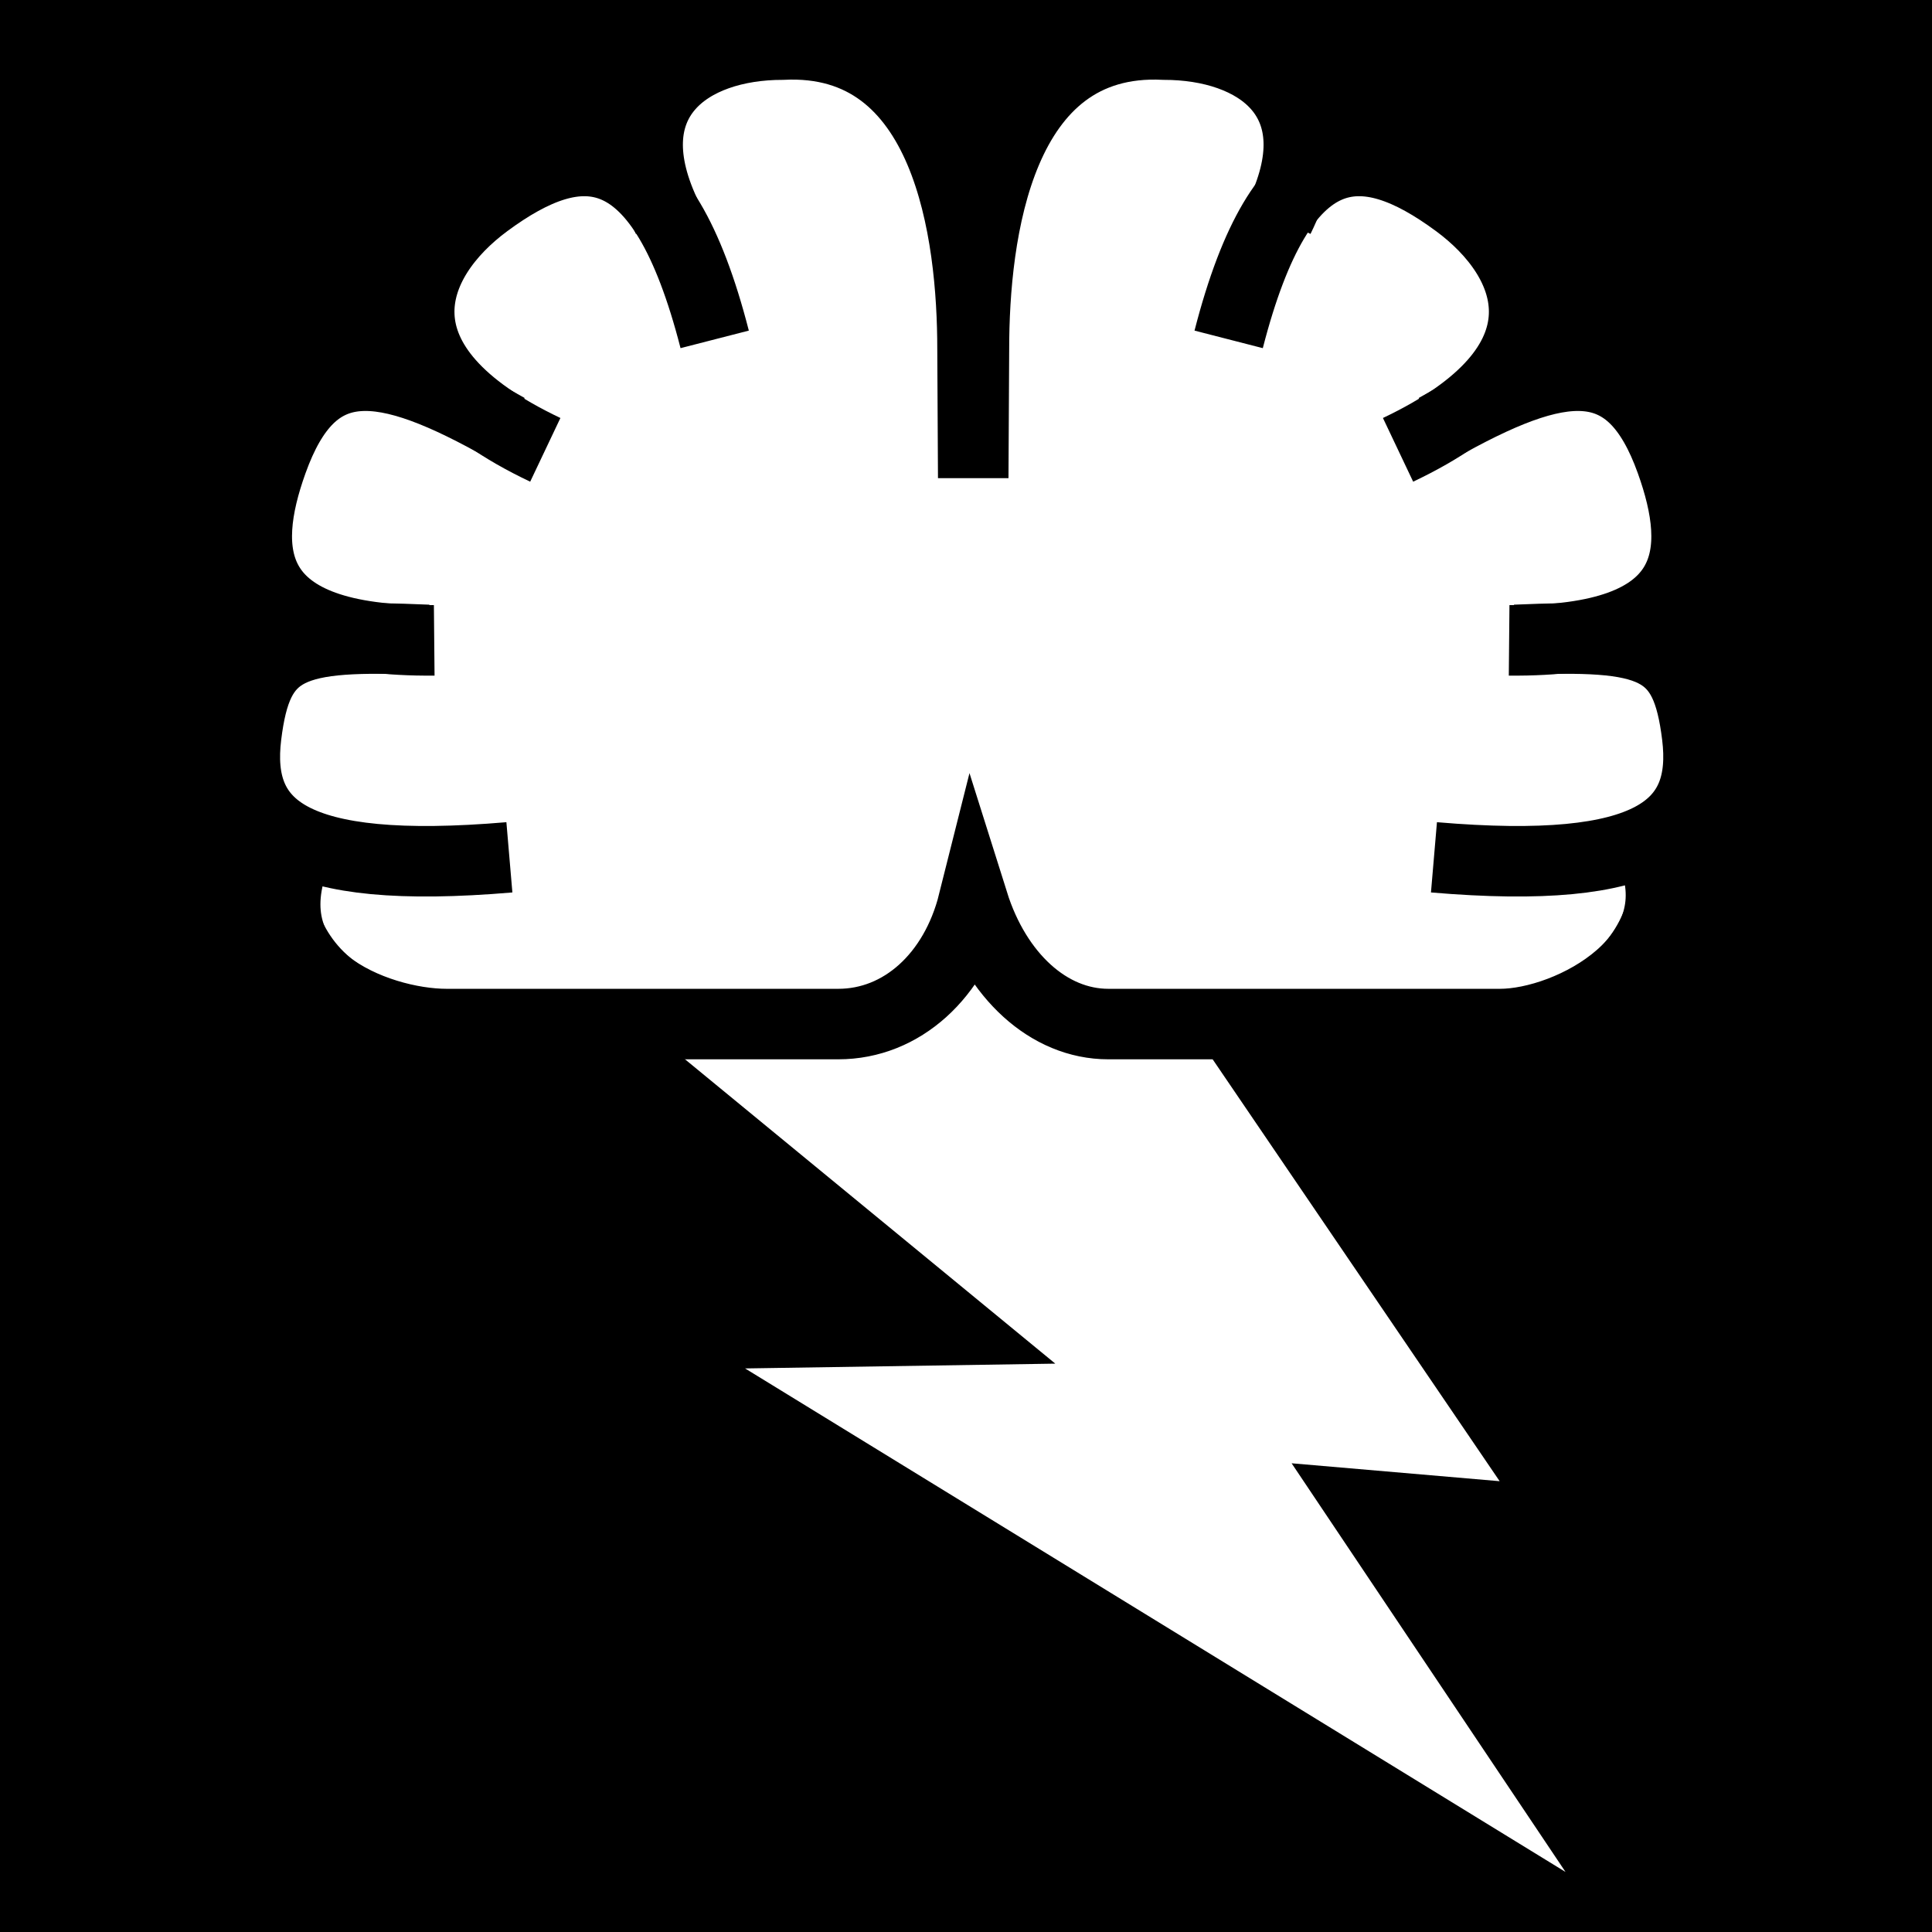
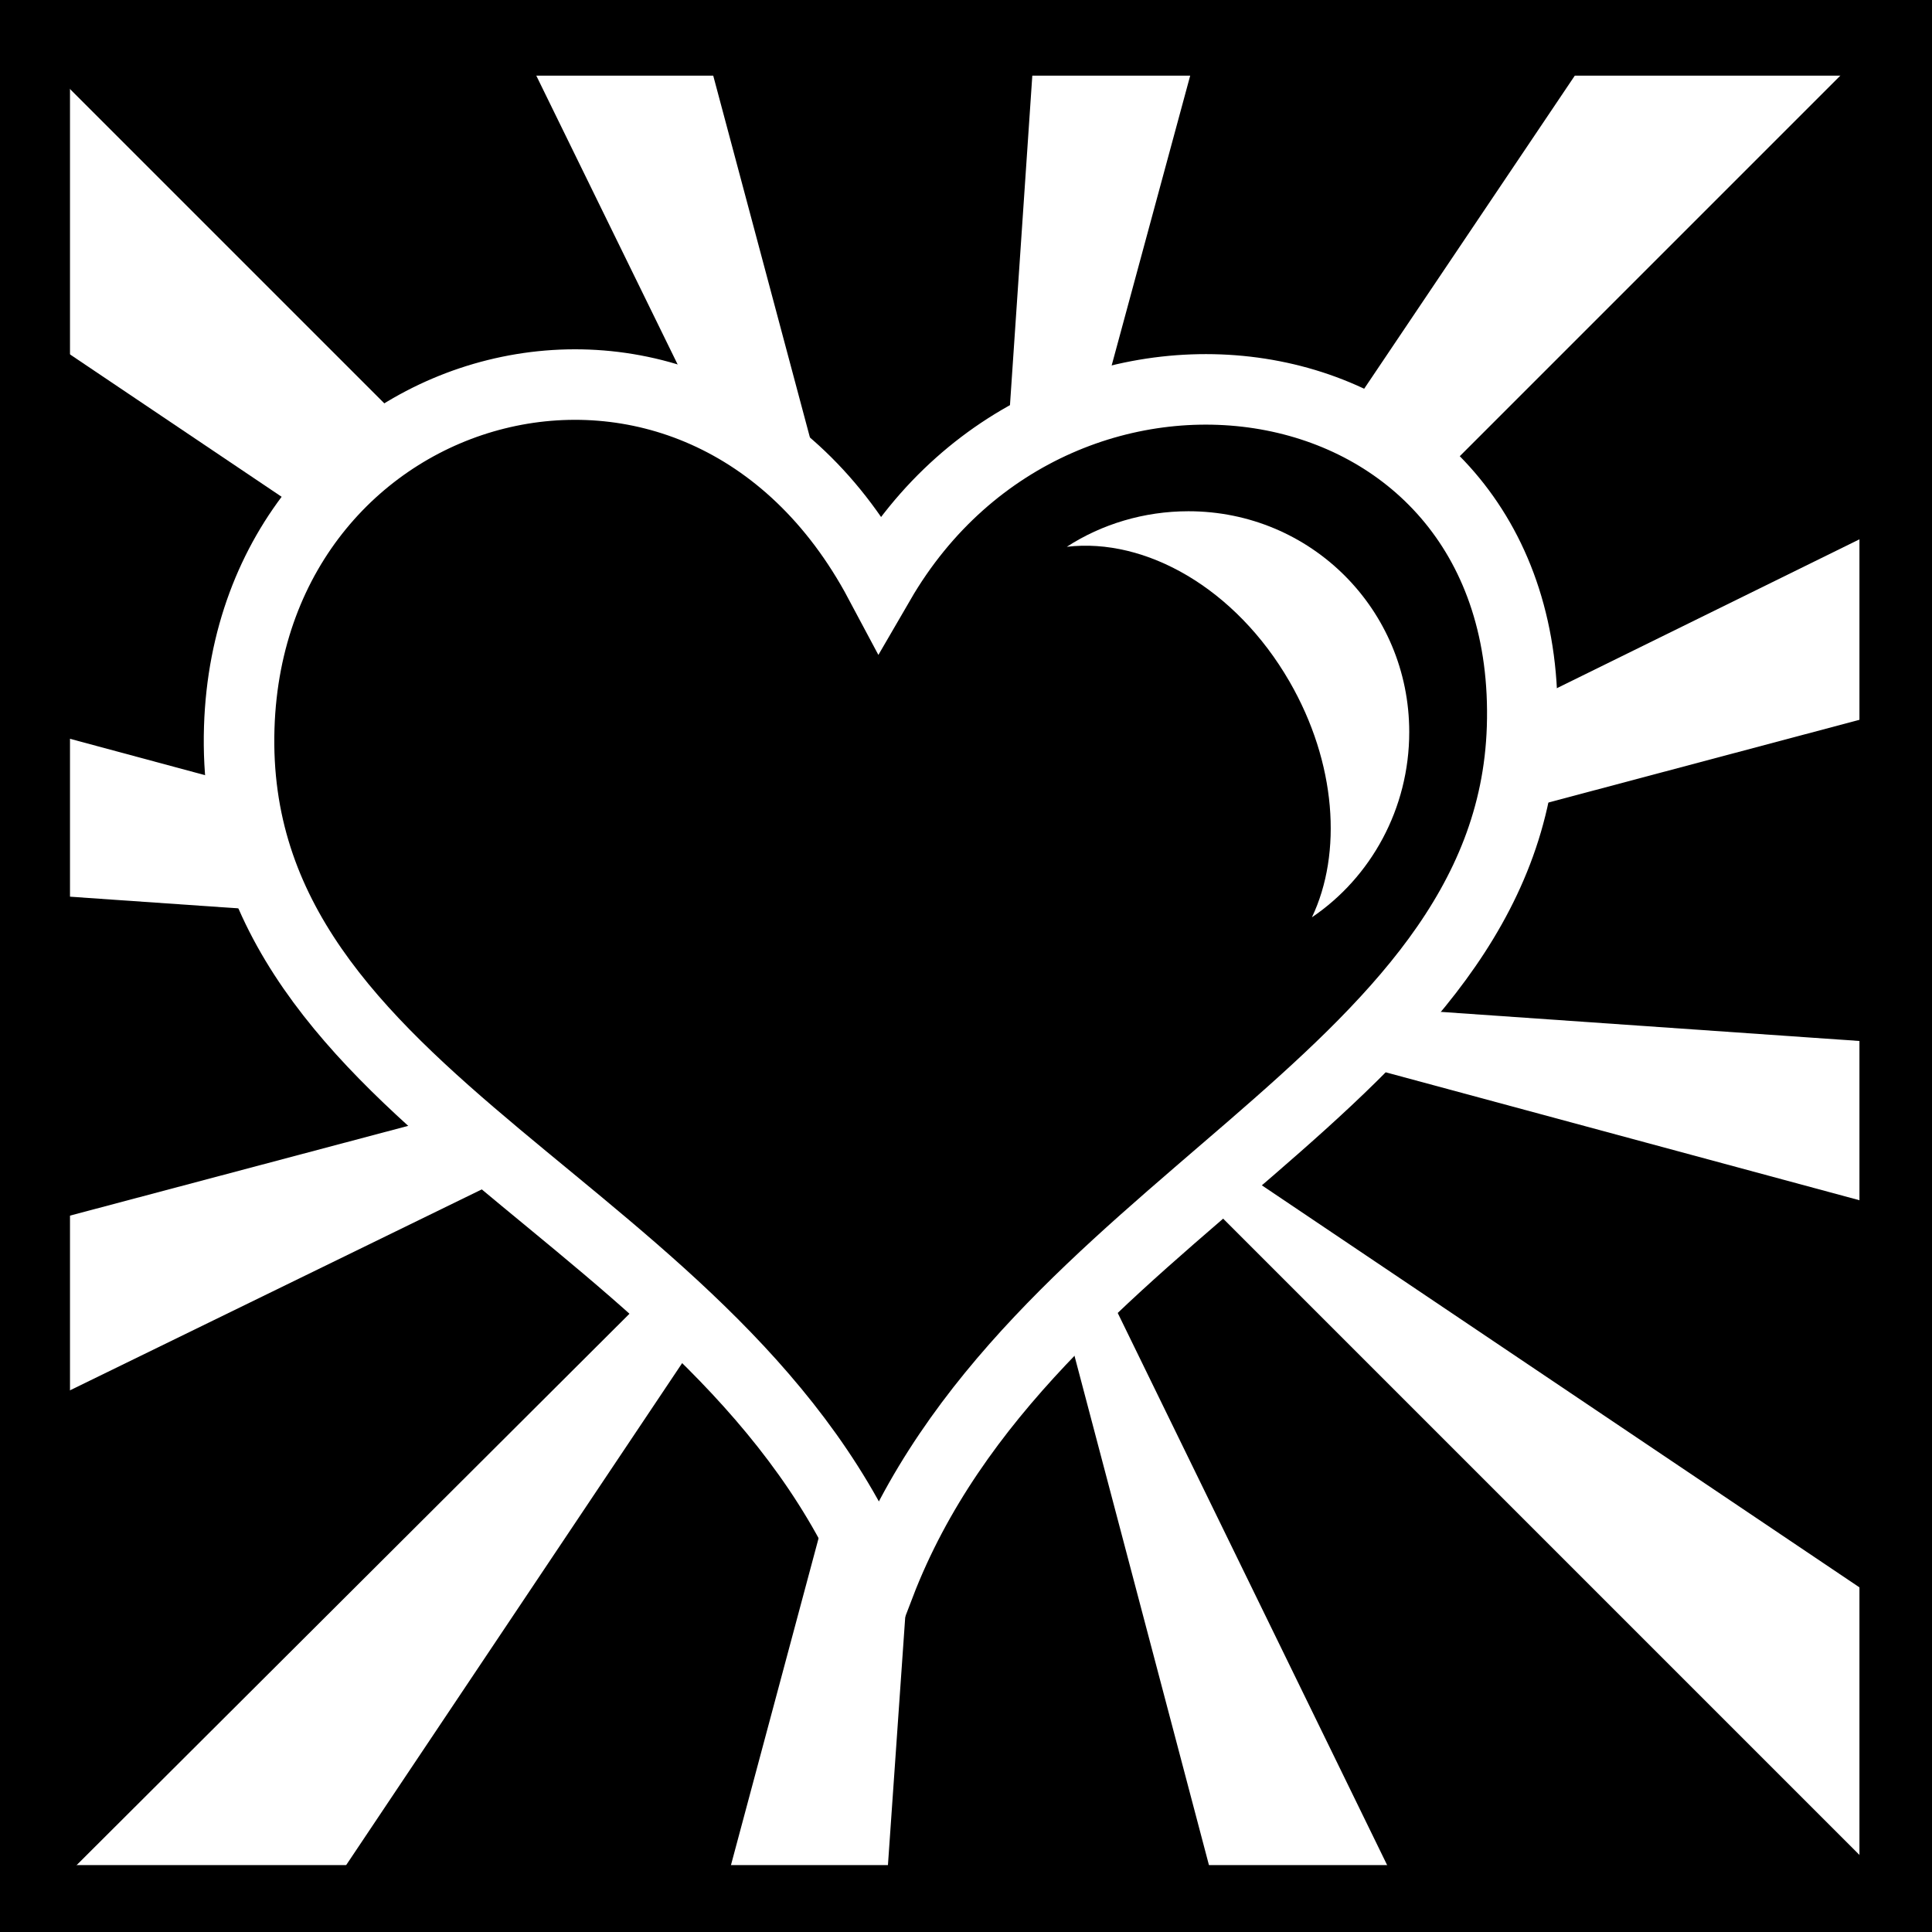
<svg xmlns="http://www.w3.org/2000/svg" viewBox="0 0 512 512">
  <path d="m0,0h512v512h-512z" />
-   <g transform="matrix(18.68858,0,0,18.68858,-4995.053,-23821.867)">
-     <path d="m283.28,1287.941 5.264,7.738-2.95-.254 3.884,5.795-11.634-7.14 4.399-.068-5.581-4.587 6.618-1.484z" fill="#fff" fill-rule="evenodd" />
-     <g transform="matrix(1.1023,0,0,1.1023,-21.31267,-134.587)">
-       <path d="m270.054,1291.451h2.624l1.619-.749 1.825.749h2.408c3.451,0 4.179-.549 4.347-2.006 .895-.928.599-1.86 0-2.789 .969-1.614.055-3.267-1.749-3.249 .379-1.338-.897-2.698-2.477-2.764-.694-1.751-2.667-2.291-4.347.34l-.024.024v-.024c-.84-1.315-1.734-1.841-2.526-1.819s-1.474.604-1.821,1.479c-1.58.066-2.832,1.427-2.453,2.764-1.804-.018-2.742,1.635-1.773,3.249-.599.928-.871,1.861.024,2.789 .169,1.457.753,2.006 4.323,2.006z" fill="#fff" />
-       <path d="m267.312,1286.706c-1.782-.079-2.195.076-2.337,1.233-.144,1.176.571,1.804 3.386,1.564" fill="none" stroke="#000" stroke-width=".907" />
-       <path d="m268.333,1283.988c-1.626-.924-2.505-1.02-3.022.422-.418,1.166-.375,2.325 2.083,2.302" fill="none" stroke="#000" stroke-width=".907" />
-       <path d="m271.002,1282.84c-.683-2.658-1.726-2.651-2.936-1.758-1.003.74-1.553,2.083.757,3.179" fill="none" stroke="#000" stroke-width=".907" />
-       <path d="m281.304,1286.706c1.782-.079 2.195.076 2.337,1.233 .144,1.176-.571,1.804-3.386,1.564" fill="none" stroke="#000" stroke-width=".907" />
-       <path d="m280.283,1283.988c1.626-.924 2.505-1.02 3.022.422 .418,1.166.375,2.325-2.083,2.302" fill="none" stroke="#000" stroke-width=".907" />
-       <path d="m277.614,1282.84c.683-2.658 1.726-2.651 2.936-1.758 1.003.74 1.553,2.083-.757,3.179" fill="none" stroke="#000" stroke-width=".907" />
-       <path d="m283.034,1289.384c.636,1.394-1.029,2.264-1.929,2.264h-5.039c-.767,0-1.441-.622-1.737-1.562-.236.94-.919,1.562-1.737,1.562h-5.039c-.9,0-2.583-.643-1.929-2.208m12.636-8.157c.756-1.534-.286-2.235-1.476-2.235-2.14-.107-2.447,2.445-2.447,3.918l-.009,1.657-.009-1.657c0-1.473-.307-4.026-2.447-3.918-1.19,0-2.232.702-1.476,2.235" fill="none" stroke="#000" stroke-width=".907" />
-     </g>
+   <g transform="matrix(18.68858,0,0,18.68858,-11804.108,-23821.011)">
+     <path d="m632.114,1275.202h26.375v26.375h-26.375z" fill="#fff" stroke="#000" />
+     <path d="m632.4,1275.496v.182l11.713,11.713-11.713-7.88v5.537l11.409,3.073-11.409-.791v4.594l11.348-3.012-11.348,5.537v6.754h.182l11.622-11.591-7.758,11.591h5.507l3.042-11.348-.791,11.348h4.594l-3.012-11.409 5.567,11.409h6.754v-.152l-11.713-11.713 11.713,7.88v-5.537l-11.379-3.073 11.379.791v-4.594l-11.439,3.042 11.439-5.628v-6.724h-.182l-11.713,11.713 7.88-11.713h-5.537l-3.042,11.226 .761-11.226h-4.594l3.073,11.5-5.628-11.5h-6.724z" />
+     <path d="m635.014,1284.946c-.17,5.398 6.896,6.765 9.082,12.155 2.07-5.388 8.947-7.08 9.109-12.155 .173-5.41-6.561-6.448-9.109-2.058-2.553-4.793-8.923-3.007-9.082,2.058z" stroke="#fff" />
+     <path d="m648.474,1281.879c-.631,0-1.232.184-1.725.504 1.118-.132 2.393.587 3.158,1.911 .665,1.152.751,2.435.318,3.343 .837-.566 1.38-1.541 1.38-2.627 0-1.737-1.394-3.131-3.131-3.131z" fill="#fff" />
  </g>
</svg>
